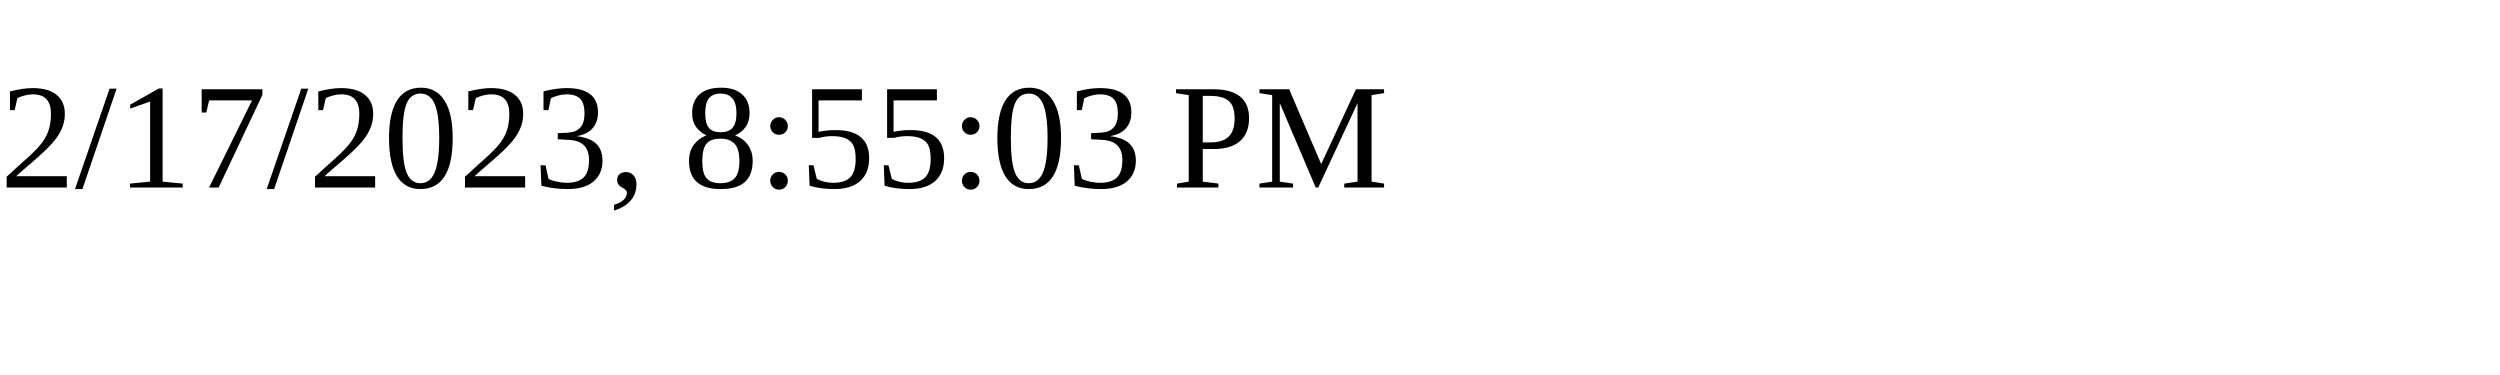
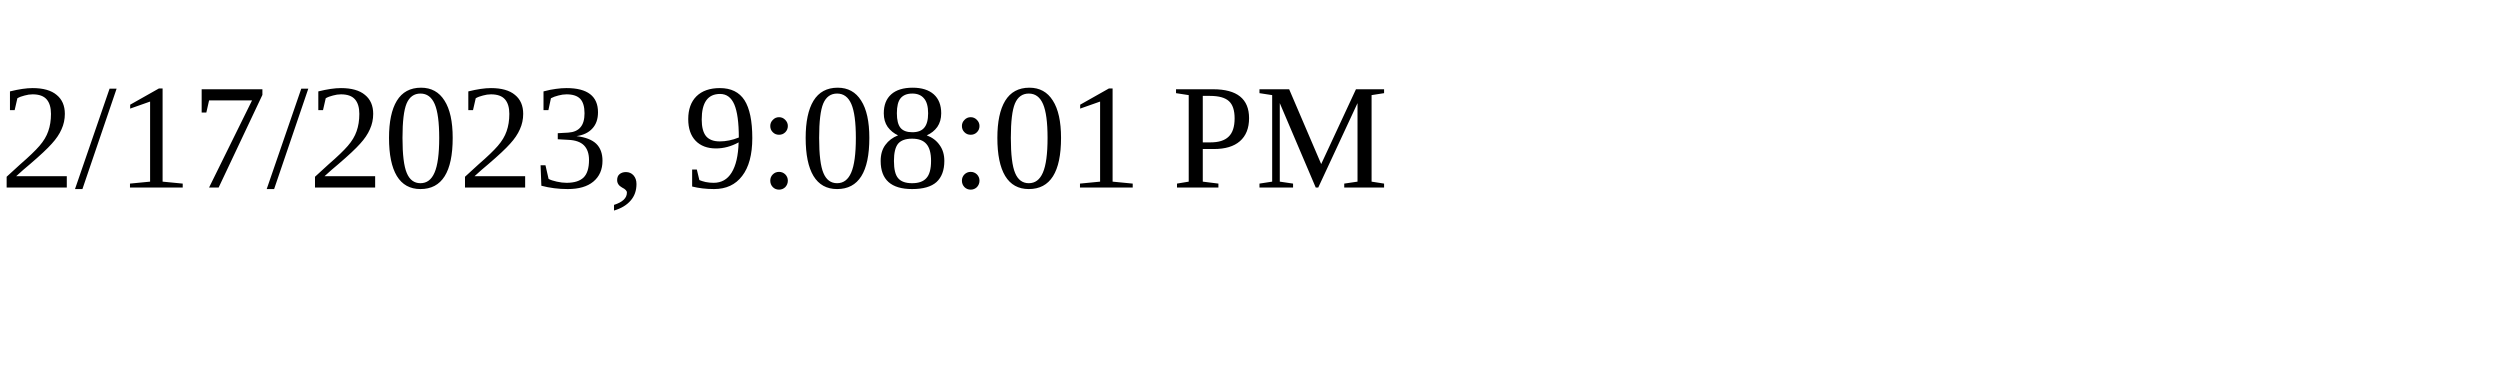
<svg xmlns="http://www.w3.org/2000/svg" height="30" width="200">
-   <text x="0" y="15">2/17/2023, 8:55:03 PM</text>
+   <text x="0" y="15">2/17/2023, 9:08:01 PM</text>
</svg>
